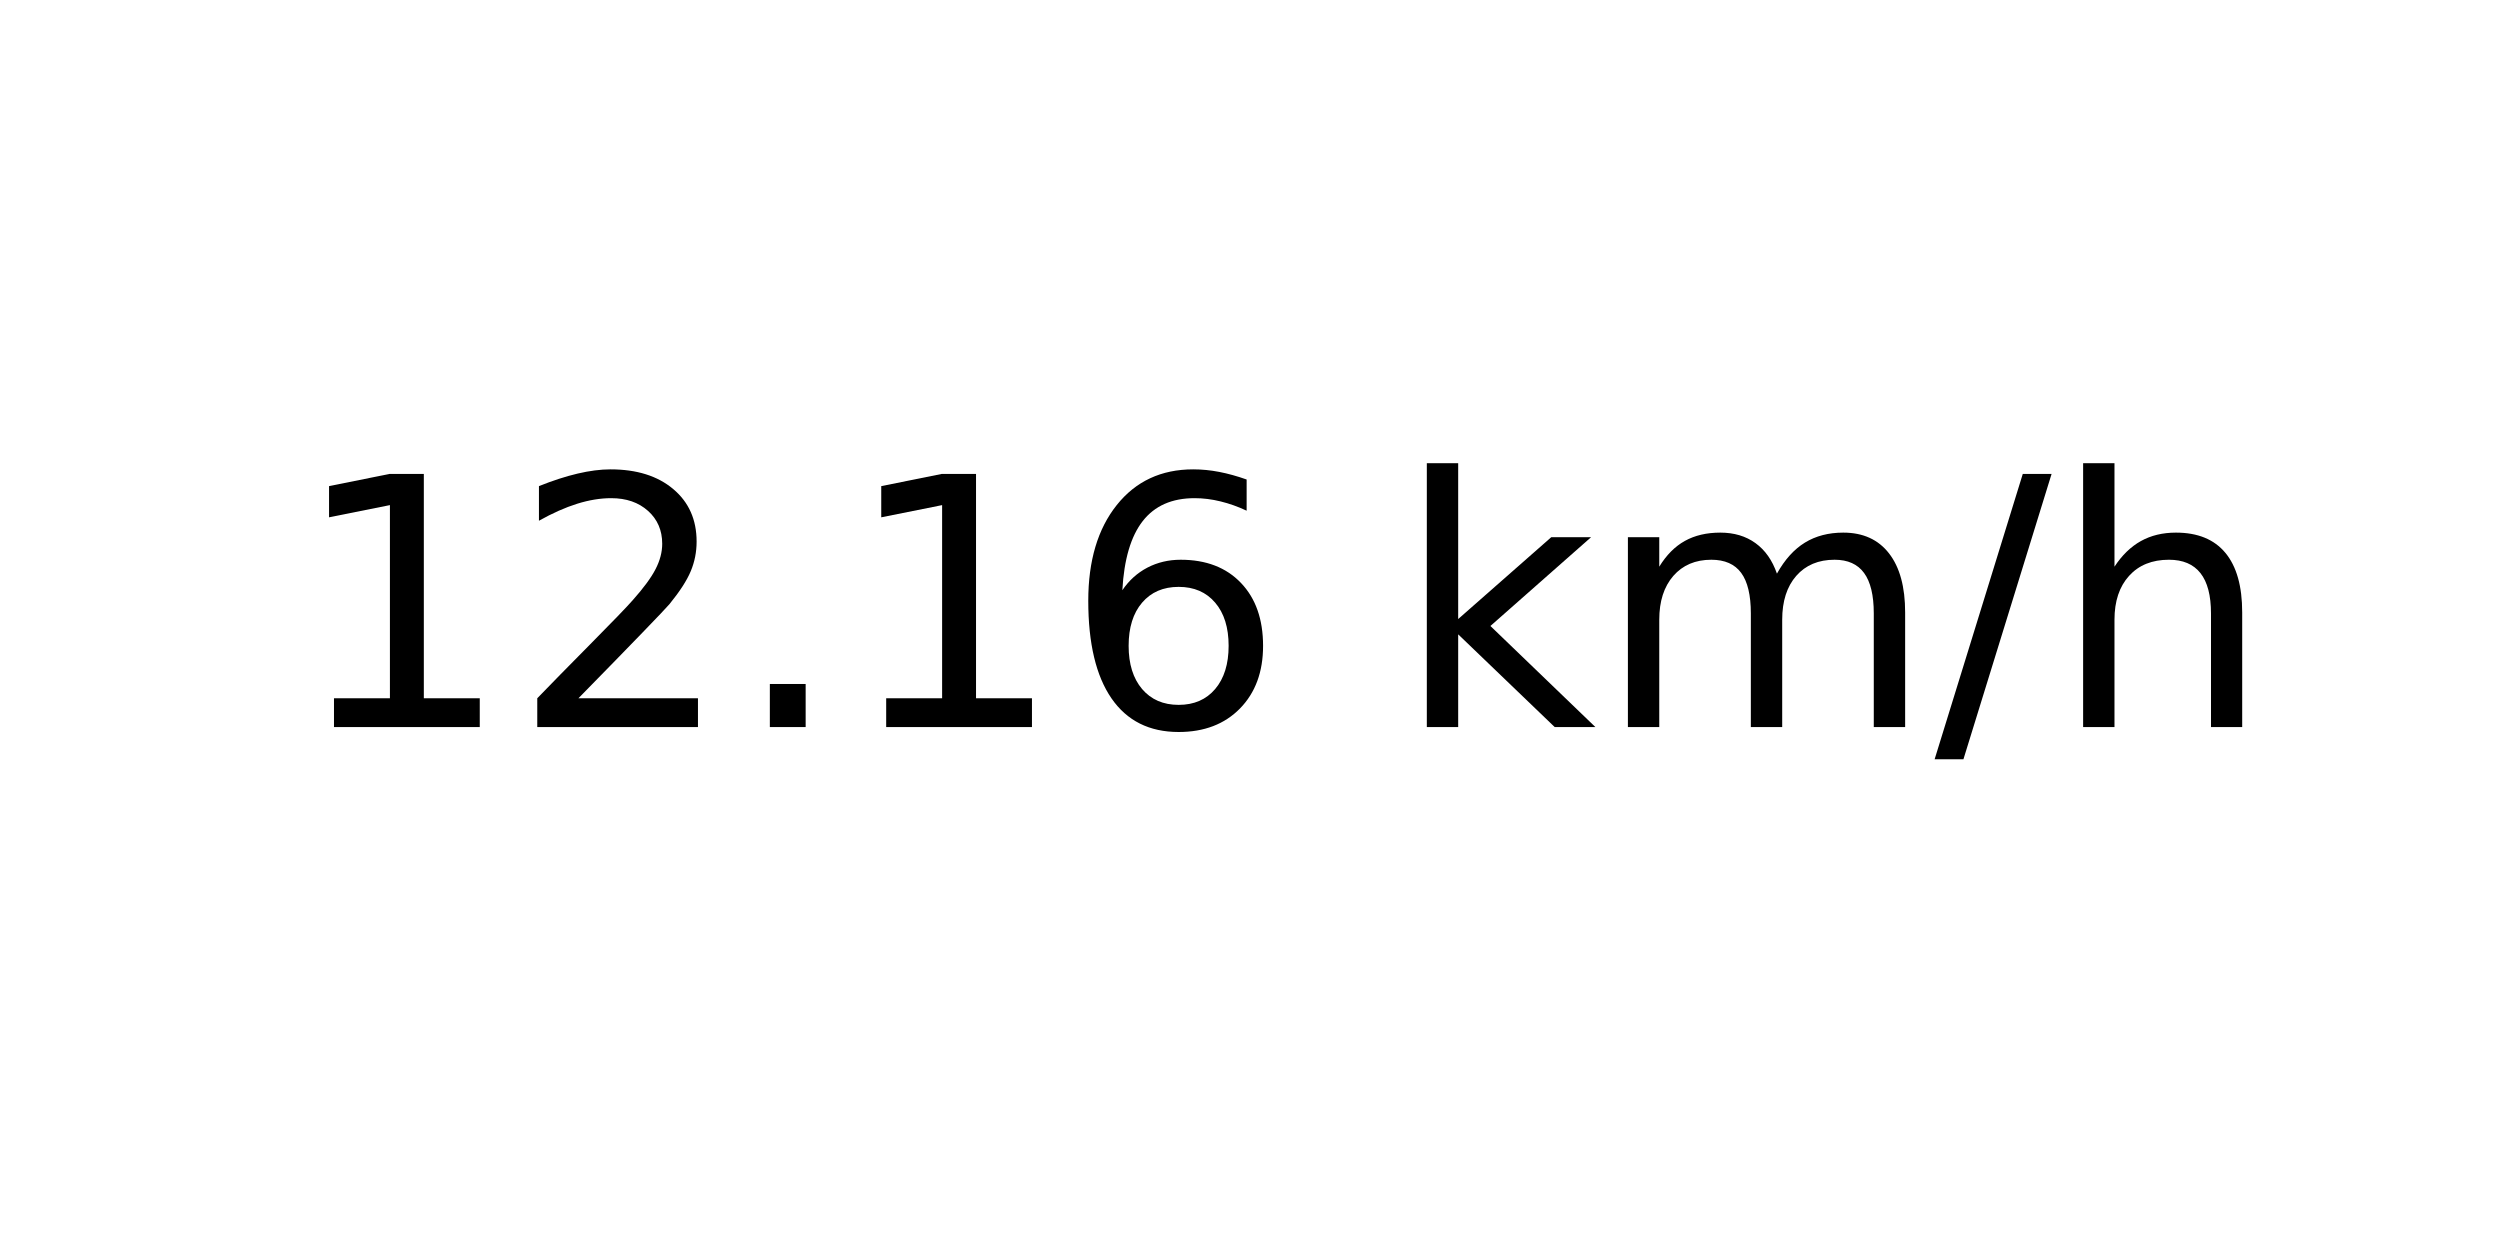
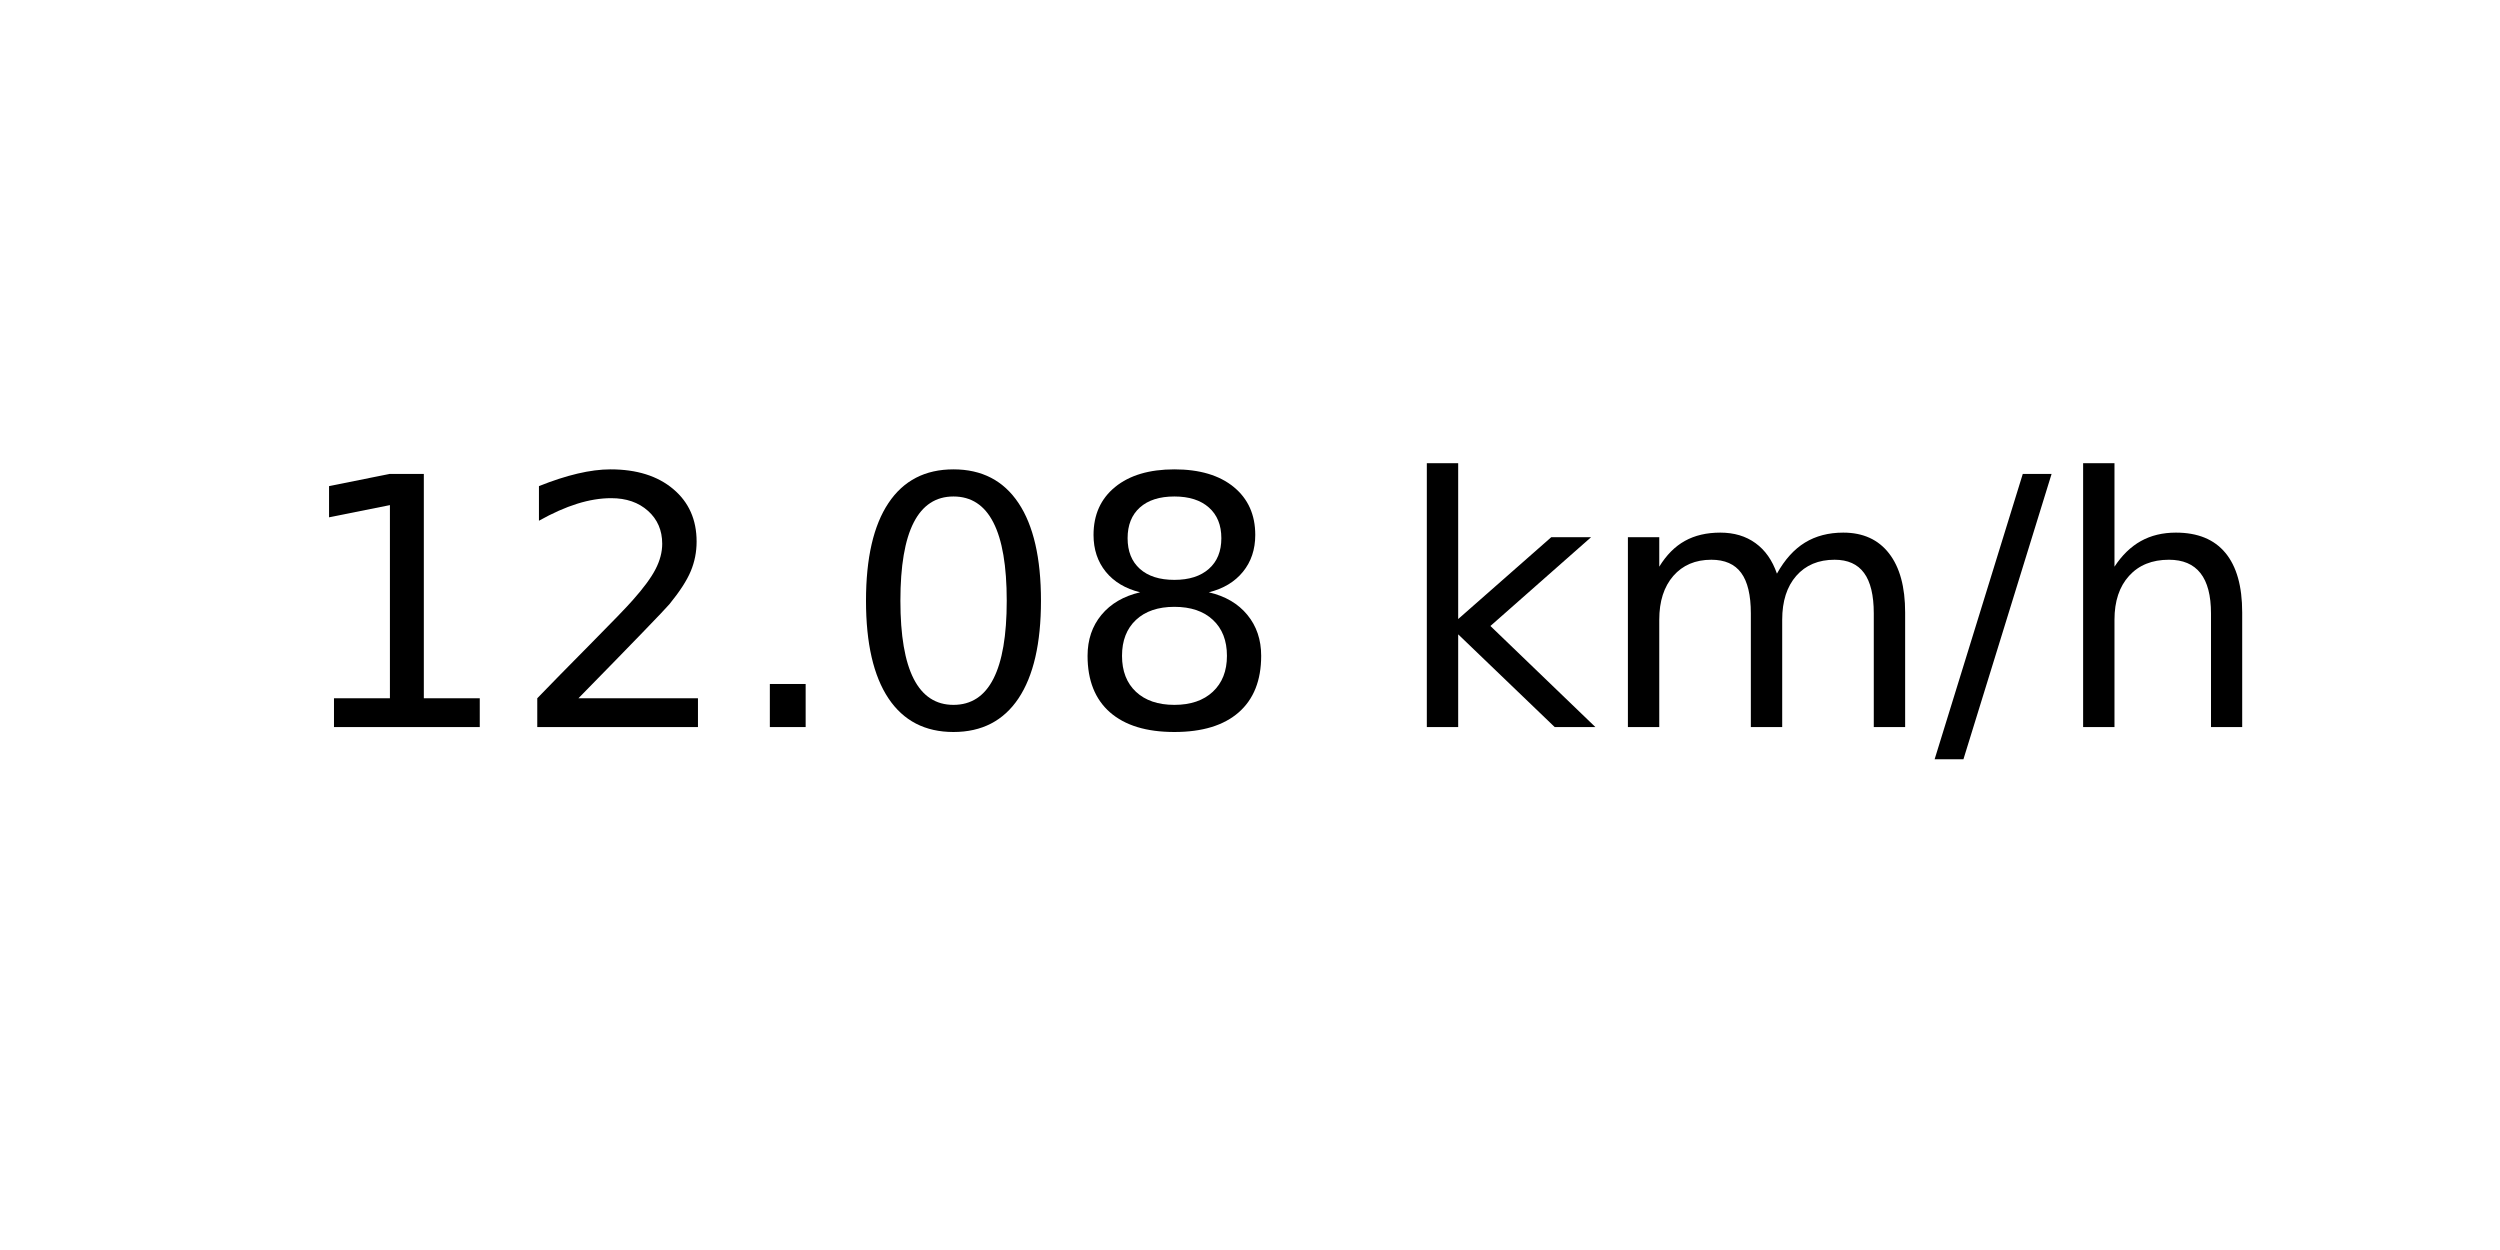
<svg xmlns="http://www.w3.org/2000/svg" xmlns:xlink="http://www.w3.org/1999/xlink" width="72pt" height="36pt" viewBox="0 0 72 36" version="1.1">
  <defs>
    <style type="text/css">*{stroke-linejoin: round; stroke-linecap: butt}</style>
  </defs>
  <g id="figure_1">
    <g id="axes_1">
      <g id="text_1">
        <g transform="translate(8.378125 20.93937) scale(0.1 -0.1)">
          <defs>
            <path id="DejaVuSans-31" d="M 794 531  L 1825 531  L 1825 4091  L 703 3866  L 703 4441  L 1819 4666  L 2450 4666  L 2450 531  L 3481 531  L 3481 0  L 794 0  L 794 531  z " transform="scale(0.015625)" />
            <path id="DejaVuSans-32" d="M 1228 531  L 3431 531  L 3431 0  L 469 0  L 469 531  Q 828 903 1448 1529  Q 2069 2156 2228 2338  Q 2531 2678 2651 2914  Q 2772 3150 2772 3378  Q 2772 3750 2511 3984  Q 2250 4219 1831 4219  Q 1534 4219 1204 4116  Q 875 4013 500 3803  L 500 4441  Q 881 4594 1212 4672  Q 1544 4750 1819 4750  Q 2544 4750 2975 4387  Q 3406 4025 3406 3419  Q 3406 3131 3298 2873  Q 3191 2616 2906 2266  Q 2828 2175 2409 1742  Q 1991 1309 1228 531  z " transform="scale(0.015625)" />
            <path id="DejaVuSans-2e" d="M 684 794  L 1344 794  L 1344 0  L 684 0  L 684 794  z " transform="scale(0.015625)" />
-             <path id="DejaVuSans-36" d="M 2113 2584  Q 1688 2584 1439 2293  Q 1191 2003 1191 1497  Q 1191 994 1439 701  Q 1688 409 2113 409  Q 2538 409 2786 701  Q 3034 994 3034 1497  Q 3034 2003 2786 2293  Q 2538 2584 2113 2584  z M 3366 4563  L 3366 3988  Q 3128 4100 2886 4159  Q 2644 4219 2406 4219  Q 1781 4219 1451 3797  Q 1122 3375 1075 2522  Q 1259 2794 1537 2939  Q 1816 3084 2150 3084  Q 2853 3084 3261 2657  Q 3669 2231 3669 1497  Q 3669 778 3244 343  Q 2819 -91 2113 -91  Q 1303 -91 875 529  Q 447 1150 447 2328  Q 447 3434 972 4092  Q 1497 4750 2381 4750  Q 2619 4750 2861 4703  Q 3103 4656 3366 4563  z " transform="scale(0.015625)" />
+             <path id="DejaVuSans-30" d="M 2034 4250  Q 1547 4250 1301 3770  Q 1056 3291 1056 2328  Q 1056 1369 1301 889  Q 1547 409 2034 409  Q 2525 409 2770 889  Q 3016 1369 3016 2328  Q 3016 3291 2770 3770  Q 2525 4250 2034 4250  z M 2034 4750  Q 2819 4750 3233 4129  Q 3647 3509 3647 2328  Q 3647 1150 3233 529  Q 2819 -91 2034 -91  Q 1250 -91 836 529  Q 422 1150 422 2328  Q 422 3509 836 4129  Q 1250 4750 2034 4750  z " transform="scale(0.015625)" />
+             <path id="DejaVuSans-38" d="M 2034 2216  Q 1584 2216 1326 1975  Q 1069 1734 1069 1313  Q 1069 891 1326 650  Q 1584 409 2034 409  Q 2484 409 2743 651  Q 3003 894 3003 1313  Q 3003 1734 2745 1975  Q 2488 2216 2034 2216  z M 1403 2484  Q 997 2584 770 2862  Q 544 3141 544 3541  Q 544 4100 942 4425  Q 1341 4750 2034 4750  Q 2731 4750 3128 4425  Q 3525 4100 3525 3541  Q 3525 3141 3298 2862  Q 3072 2584 2669 2484  Q 3125 2378 3379 2068  Q 3634 1759 3634 1313  Q 3634 634 3220 271  Q 2806 -91 2034 -91  Q 1263 -91 848 271  Q 434 634 434 1313  Q 434 1759 690 2068  Q 947 2378 1403 2484  z M 1172 3481  Q 1172 3119 1398 2916  Q 1625 2713 2034 2713  Q 2441 2713 2670 2916  Q 2900 3119 2900 3481  Q 2900 3844 2670 4047  Q 2441 4250 2034 4250  Q 1625 4250 1398 4047  Q 1172 3844 1172 3481  z " transform="scale(0.015625)" />
            <path id="DejaVuSans-20" transform="scale(0.015625)" />
            <path id="DejaVuSans-6b" d="M 581 4863  L 1159 4863  L 1159 1991  L 2875 3500  L 3609 3500  L 1753 1863  L 3688 0  L 2938 0  L 1159 1709  L 1159 0  L 581 0  L 581 4863  z " transform="scale(0.015625)" />
            <path id="DejaVuSans-6d" d="M 3328 2828  Q 3544 3216 3844 3400  Q 4144 3584 4550 3584  Q 5097 3584 5394 3201  Q 5691 2819 5691 2113  L 5691 0  L 5113 0  L 5113 2094  Q 5113 2597 4934 2840  Q 4756 3084 4391 3084  Q 3944 3084 3684 2787  Q 3425 2491 3425 1978  L 3425 0  L 2847 0  L 2847 2094  Q 2847 2600 2669 2842  Q 2491 3084 2119 3084  Q 1678 3084 1418 2786  Q 1159 2488 1159 1978  L 1159 0  L 581 0  L 581 3500  L 1159 3500  L 1159 2956  Q 1356 3278 1631 3431  Q 1906 3584 2284 3584  Q 2666 3584 2933 3390  Q 3200 3197 3328 2828  z " transform="scale(0.015625)" />
            <path id="DejaVuSans-2f" d="M 1625 4666  L 2156 4666  L 531 -594  L 0 -594  L 1625 4666  z " transform="scale(0.015625)" />
            <path id="DejaVuSans-68" d="M 3513 2113  L 3513 0  L 2938 0  L 2938 2094  Q 2938 2591 2744 2837  Q 2550 3084 2163 3084  Q 1697 3084 1428 2787  Q 1159 2491 1159 1978  L 1159 0  L 581 0  L 581 4863  L 1159 4863  L 1159 2956  Q 1366 3272 1645 3428  Q 1925 3584 2291 3584  Q 2894 3584 3203 3211  Q 3513 2838 3513 2113  z " transform="scale(0.015625)" />
          </defs>
          <use xlink:href="#DejaVuSans-31" />
          <use xlink:href="#DejaVuSans-32" x="63.623" />
          <use xlink:href="#DejaVuSans-2e" x="127.246" />
-           <use xlink:href="#DejaVuSans-31" x="159.033" />
-           <use xlink:href="#DejaVuSans-36" x="222.656" />
+           <use xlink:href="#DejaVuSans-30" x="159.033" />
+           <use xlink:href="#DejaVuSans-38" x="222.656" />
          <use xlink:href="#DejaVuSans-20" x="286.279" />
          <use xlink:href="#DejaVuSans-6b" x="318.066" />
          <use xlink:href="#DejaVuSans-6d" x="375.977" />
          <use xlink:href="#DejaVuSans-2f" x="473.389" />
          <use xlink:href="#DejaVuSans-68" x="507.08" />
        </g>
      </g>
    </g>
  </g>
</svg>
